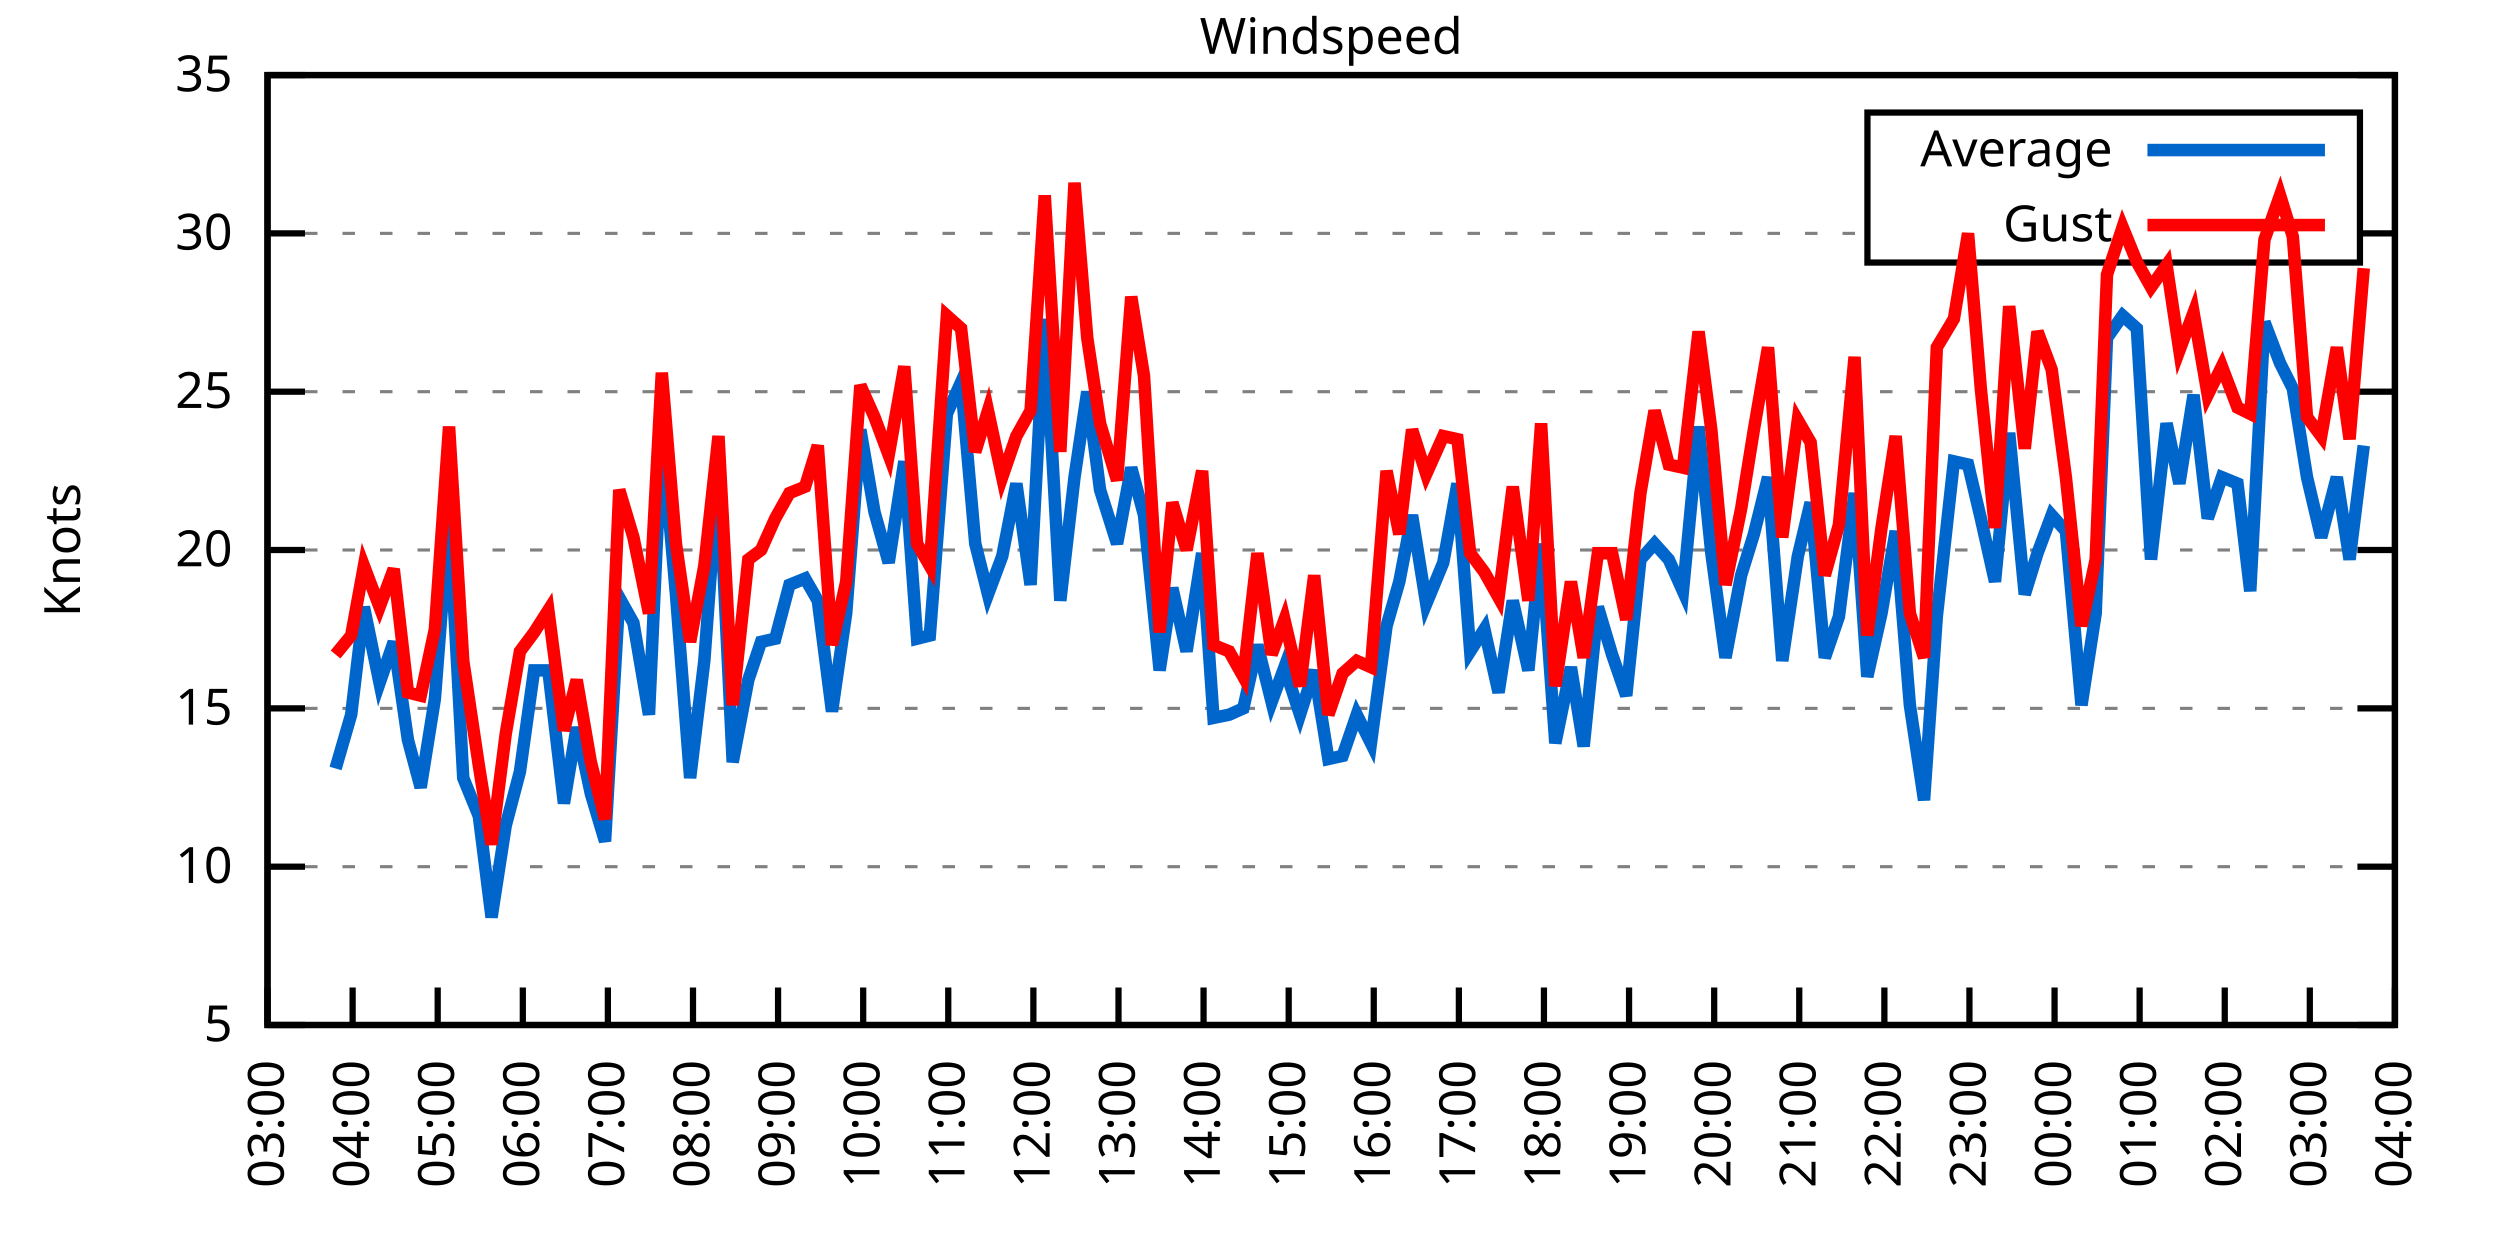
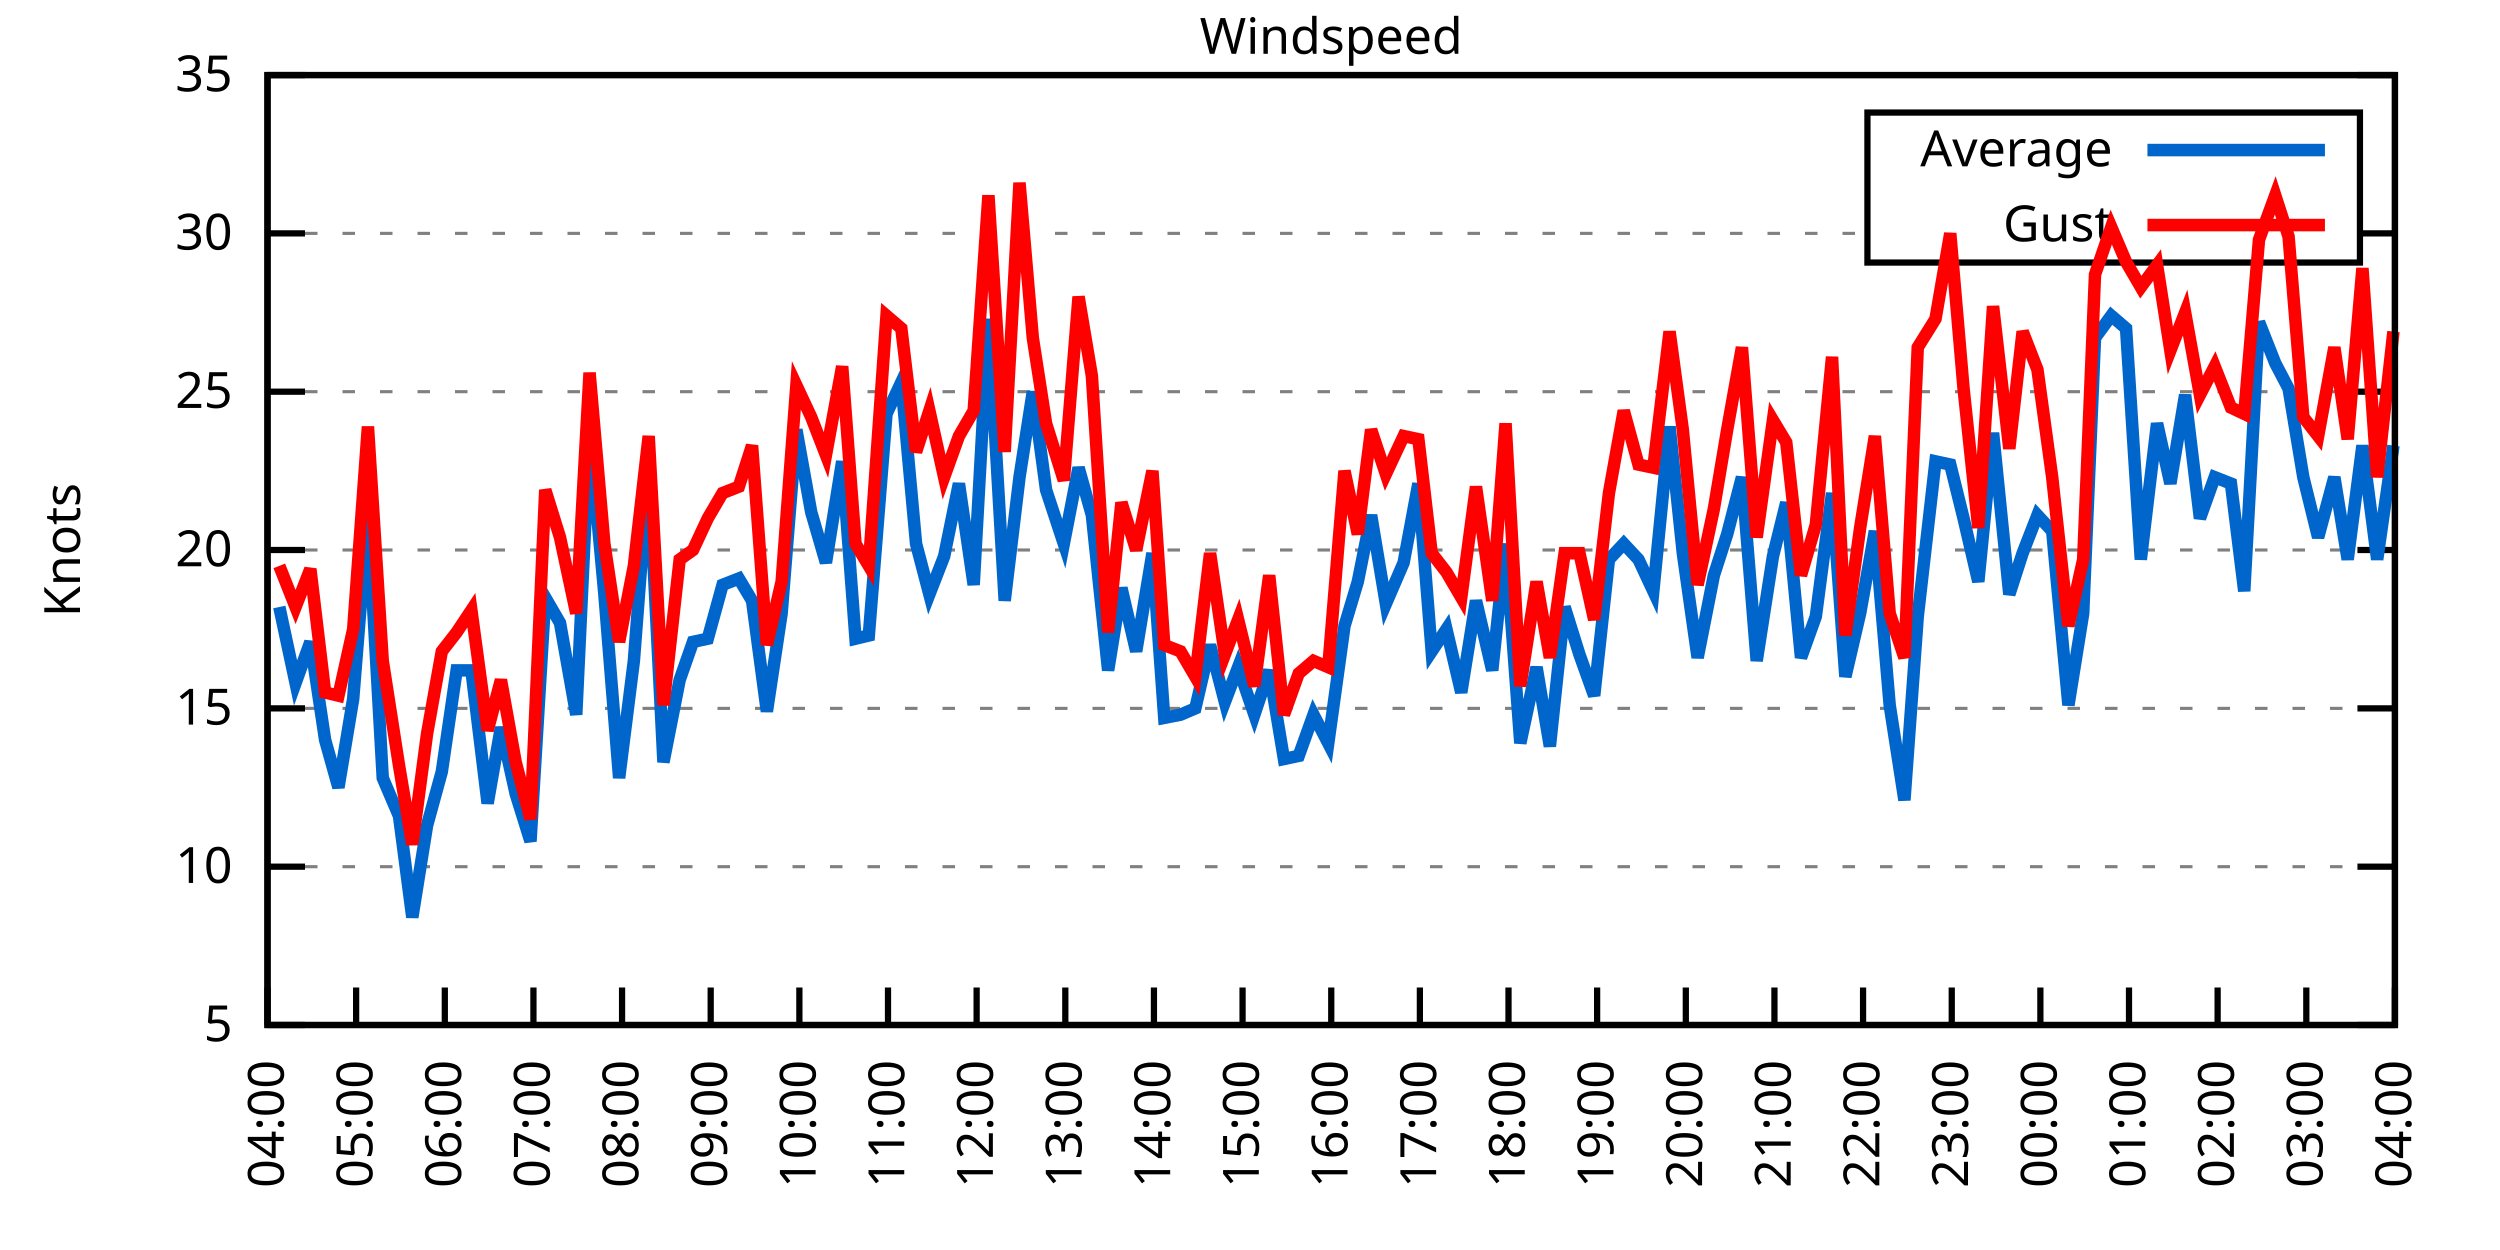
<svg xmlns="http://www.w3.org/2000/svg" xmlns:xlink="http://www.w3.org/1999/xlink" width="400" height="200" viewBox="0 0 400 200">
  <g id="gnuplot_canvas">
    <rect x="0" y="0" width="400" height="200" fill="none" />
    <defs>
      <circle id="gpDot" r="0.5" stroke-width="0.5" stroke="currentColor" />
      <path id="gpPt0" stroke-width="0.333" stroke="currentColor" d="M-1,0 h2 M0,-1 v2" />
      <path id="gpPt1" stroke-width="0.333" stroke="currentColor" d="M-1,-1 L1,1 M1,-1 L-1,1" />
      <path id="gpPt2" stroke-width="0.333" stroke="currentColor" d="M-1,0 L1,0 M0,-1 L0,1 M-1,-1 L1,1 M-1,1 L1,-1" />
      <rect id="gpPt3" stroke-width="0.333" stroke="currentColor" x="-1" y="-1" width="2" height="2" />
      <rect id="gpPt4" stroke-width="0.333" stroke="currentColor" fill="currentColor" x="-1" y="-1" width="2" height="2" />
      <circle id="gpPt5" stroke-width="0.333" stroke="currentColor" cx="0" cy="0" r="1" />
      <use xlink:href="#gpPt5" id="gpPt6" fill="currentColor" stroke="none" />
      <path id="gpPt7" stroke-width="0.333" stroke="currentColor" d="M0,-1.33 L-1.33,0.67 L1.33,0.67 z" />
      <use xlink:href="#gpPt7" id="gpPt8" fill="currentColor" stroke="none" />
      <use xlink:href="#gpPt7" id="gpPt9" stroke="currentColor" transform="rotate(180)" />
      <use xlink:href="#gpPt9" id="gpPt10" fill="currentColor" stroke="none" />
      <use xlink:href="#gpPt3" id="gpPt11" stroke="currentColor" transform="rotate(45)" />
      <use xlink:href="#gpPt11" id="gpPt12" fill="currentColor" stroke="none" />
      <path id="gpPt13" stroke-width="0.333" stroke="currentColor" d="M0,1.330 L1.265,0.411 L0.782,-1.067 L-0.782,-1.076 L-1.265,0.411 z" />
      <use xlink:href="#gpPt13" id="gpPt14" fill="currentColor" stroke="none" />
      <filter id="textbox" filterUnits="objectBoundingBox" x="0" y="0" height="1" width="1">
        <feFlood flood-color="white" flood-opacity="1" result="bgnd" />
        <feComposite in="SourceGraphic" in2="bgnd" operator="atop" />
      </filter>
      <filter id="greybox" filterUnits="objectBoundingBox" x="0" y="0" height="1" width="1">
        <feFlood flood-color="lightgrey" flood-opacity="1" result="grey" />
        <feComposite in="SourceGraphic" in2="grey" operator="atop" />
      </filter>
    </defs>
    <g fill="none" color="white" stroke="currentColor" stroke-width="1.00" stroke-linecap="butt" stroke-linejoin="miter">
</g>
    <g fill="none" color="black" stroke="currentColor" stroke-width="1.00" stroke-linecap="butt" stroke-linejoin="miter">
      <g stroke="none" shape-rendering="crispEdges">
        <polygon fill="rgb(255, 255, 255)" points="42.80,164.00 383.18,164.00 383.18,12.02 42.80,12.02 " />
      </g>
    </g>
    <g fill="none" color="black" stroke="currentColor" stroke-width="1.00" stroke-linecap="butt" stroke-linejoin="miter">
</g>
    <g fill="none" color="black" stroke="black" stroke-width="0.50" stroke-linecap="butt" stroke-linejoin="miter">
</g>
    <g fill="none" color="gray" stroke="currentColor" stroke-width="0.50" stroke-linecap="butt" stroke-linejoin="miter">
      <path stroke="gray" stroke-dasharray="2,4" class="gridline" d="M42.80,164.00 L383.19,164.00  " />
    </g>
    <g fill="none" color="gray" stroke="gray" stroke-width="1.00" stroke-linecap="butt" stroke-linejoin="miter">
</g>
    <g fill="none" color="black" stroke="currentColor" stroke-width="1.00" stroke-linecap="butt" stroke-linejoin="miter">
      <path stroke="black" d="M42.80,164.00 L48.80,164.00 M383.19,164.00 L377.19,164.00  " />
      <g transform="translate(37.20,166.60)" stroke="none" fill="black" font-family="Sans" font-size="8.00" text-anchor="end">
        <text>
          <tspan font-family="Sans"> 5</tspan>
        </text>
      </g>
    </g>
    <g fill="none" color="black" stroke="currentColor" stroke-width="1.00" stroke-linecap="butt" stroke-linejoin="miter">
</g>
    <g fill="none" color="black" stroke="black" stroke-width="0.50" stroke-linecap="butt" stroke-linejoin="miter">
</g>
    <g fill="none" color="gray" stroke="currentColor" stroke-width="0.50" stroke-linecap="butt" stroke-linejoin="miter">
      <path stroke="gray" stroke-dasharray="2,4" class="gridline" d="M42.80,138.67 L383.19,138.67  " />
    </g>
    <g fill="none" color="gray" stroke="gray" stroke-width="1.00" stroke-linecap="butt" stroke-linejoin="miter">
</g>
    <g fill="none" color="black" stroke="currentColor" stroke-width="1.00" stroke-linecap="butt" stroke-linejoin="miter">
      <path stroke="black" d="M42.80,138.67 L48.80,138.67 M383.19,138.67 L377.19,138.67  " />
      <g transform="translate(37.20,141.27)" stroke="none" fill="black" font-family="Sans" font-size="8.00" text-anchor="end">
        <text>
          <tspan font-family="Sans"> 10</tspan>
        </text>
      </g>
    </g>
    <g fill="none" color="black" stroke="currentColor" stroke-width="1.00" stroke-linecap="butt" stroke-linejoin="miter">
</g>
    <g fill="none" color="black" stroke="black" stroke-width="0.50" stroke-linecap="butt" stroke-linejoin="miter">
</g>
    <g fill="none" color="gray" stroke="currentColor" stroke-width="0.50" stroke-linecap="butt" stroke-linejoin="miter">
      <path stroke="gray" stroke-dasharray="2,4" class="gridline" d="M42.80,113.34 L383.19,113.34  " />
    </g>
    <g fill="none" color="gray" stroke="gray" stroke-width="1.00" stroke-linecap="butt" stroke-linejoin="miter">
</g>
    <g fill="none" color="black" stroke="currentColor" stroke-width="1.00" stroke-linecap="butt" stroke-linejoin="miter">
      <path stroke="black" d="M42.80,113.34 L48.80,113.34 M383.19,113.34 L377.19,113.34  " />
      <g transform="translate(37.20,115.94)" stroke="none" fill="black" font-family="Sans" font-size="8.00" text-anchor="end">
        <text>
          <tspan font-family="Sans"> 15</tspan>
        </text>
      </g>
    </g>
    <g fill="none" color="black" stroke="currentColor" stroke-width="1.00" stroke-linecap="butt" stroke-linejoin="miter">
</g>
    <g fill="none" color="black" stroke="black" stroke-width="0.50" stroke-linecap="butt" stroke-linejoin="miter">
</g>
    <g fill="none" color="gray" stroke="currentColor" stroke-width="0.50" stroke-linecap="butt" stroke-linejoin="miter">
      <path stroke="gray" stroke-dasharray="2,4" class="gridline" d="M42.80,88.00 L383.19,88.00  " />
    </g>
    <g fill="none" color="gray" stroke="gray" stroke-width="1.00" stroke-linecap="butt" stroke-linejoin="miter">
</g>
    <g fill="none" color="black" stroke="currentColor" stroke-width="1.00" stroke-linecap="butt" stroke-linejoin="miter">
      <path stroke="black" d="M42.80,88.00 L48.80,88.00 M383.19,88.00 L377.19,88.00  " />
      <g transform="translate(37.20,90.60)" stroke="none" fill="black" font-family="Sans" font-size="8.00" text-anchor="end">
        <text>
          <tspan font-family="Sans"> 20</tspan>
        </text>
      </g>
    </g>
    <g fill="none" color="black" stroke="currentColor" stroke-width="1.00" stroke-linecap="butt" stroke-linejoin="miter">
</g>
    <g fill="none" color="black" stroke="black" stroke-width="0.50" stroke-linecap="butt" stroke-linejoin="miter">
</g>
    <g fill="none" color="gray" stroke="currentColor" stroke-width="0.50" stroke-linecap="butt" stroke-linejoin="miter">
      <path stroke="gray" stroke-dasharray="2,4" class="gridline" d="M42.80,62.67 L383.19,62.67  " />
    </g>
    <g fill="none" color="gray" stroke="gray" stroke-width="1.00" stroke-linecap="butt" stroke-linejoin="miter">
</g>
    <g fill="none" color="black" stroke="currentColor" stroke-width="1.00" stroke-linecap="butt" stroke-linejoin="miter">
      <path stroke="black" d="M42.80,62.67 L48.80,62.67 M383.19,62.67 L377.19,62.67  " />
      <g transform="translate(37.20,65.27)" stroke="none" fill="black" font-family="Sans" font-size="8.00" text-anchor="end">
        <text>
          <tspan font-family="Sans"> 25</tspan>
        </text>
      </g>
    </g>
    <g fill="none" color="black" stroke="currentColor" stroke-width="1.00" stroke-linecap="butt" stroke-linejoin="miter">
</g>
    <g fill="none" color="black" stroke="black" stroke-width="0.50" stroke-linecap="butt" stroke-linejoin="miter">
</g>
    <g fill="none" color="gray" stroke="currentColor" stroke-width="0.50" stroke-linecap="butt" stroke-linejoin="miter">
      <path stroke="gray" stroke-dasharray="2,4" class="gridline" d="M42.80,37.34 L298.79,37.34 M377.59,37.34 L383.19,37.34  " />
    </g>
    <g fill="none" color="gray" stroke="gray" stroke-width="1.00" stroke-linecap="butt" stroke-linejoin="miter">
</g>
    <g fill="none" color="black" stroke="currentColor" stroke-width="1.00" stroke-linecap="butt" stroke-linejoin="miter">
      <path stroke="black" d="M42.80,37.34 L48.80,37.34 M383.19,37.34 L377.19,37.34  " />
      <g transform="translate(37.20,39.94)" stroke="none" fill="black" font-family="Sans" font-size="8.00" text-anchor="end">
        <text>
          <tspan font-family="Sans"> 30</tspan>
        </text>
      </g>
    </g>
    <g fill="none" color="black" stroke="currentColor" stroke-width="1.00" stroke-linecap="butt" stroke-linejoin="miter">
</g>
    <g fill="none" color="black" stroke="black" stroke-width="0.50" stroke-linecap="butt" stroke-linejoin="miter">
</g>
    <g fill="none" color="gray" stroke="currentColor" stroke-width="0.50" stroke-linecap="butt" stroke-linejoin="miter">
      <path stroke="gray" stroke-dasharray="2,4" class="gridline" d="M42.80,12.01 L383.19,12.01  " />
    </g>
    <g fill="none" color="gray" stroke="gray" stroke-width="1.00" stroke-linecap="butt" stroke-linejoin="miter">
</g>
    <g fill="none" color="black" stroke="currentColor" stroke-width="1.00" stroke-linecap="butt" stroke-linejoin="miter">
      <path stroke="black" d="M42.80,12.01 L48.80,12.01 M383.19,12.01 L377.19,12.01  " />
      <g transform="translate(37.20,14.61)" stroke="none" fill="black" font-family="Sans" font-size="8.00" text-anchor="end">
        <text>
          <tspan font-family="Sans"> 35</tspan>
        </text>
      </g>
    </g>
    <g fill="none" color="black" stroke="currentColor" stroke-width="1.00" stroke-linecap="butt" stroke-linejoin="miter">
      <path stroke="black" d="M42.80,164.00 L42.80,158.00  " />
      <g transform="translate(45.40,169.60) rotate(270.00)" stroke="none" fill="black" font-family="Sans" font-size="8.00" text-anchor="end">
        <text>
-           <tspan font-family="Sans">03:00</tspan>
-         </text>
-       </g>
-     </g>
-     <g fill="none" color="black" stroke="currentColor" stroke-width="1.00" stroke-linecap="butt" stroke-linejoin="miter">
-       <path stroke="black" d="M56.42,164.00 L56.42,158.00  " />
-       <g transform="translate(59.02,169.60) rotate(270.00)" stroke="none" fill="black" font-family="Sans" font-size="8.00" text-anchor="end">
-         <text>
          <tspan font-family="Sans">04:00</tspan>
        </text>
      </g>
    </g>
    <g fill="none" color="black" stroke="currentColor" stroke-width="1.00" stroke-linecap="butt" stroke-linejoin="miter">
-       <path stroke="black" d="M70.03,164.00 L70.03,158.00  " />
-       <g transform="translate(72.63,169.60) rotate(270.00)" stroke="none" fill="black" font-family="Sans" font-size="8.00" text-anchor="end">
+       <path stroke="black" d="M56.98,164.00 L56.98,158.00  " />
+       <g transform="translate(59.58,169.60) rotate(270.00)" stroke="none" fill="black" font-family="Sans" font-size="8.00" text-anchor="end">
        <text>
          <tspan font-family="Sans">05:00</tspan>
        </text>
      </g>
    </g>
    <g fill="none" color="black" stroke="currentColor" stroke-width="1.00" stroke-linecap="butt" stroke-linejoin="miter">
-       <path stroke="black" d="M83.65,164.00 L83.65,158.00  " />
-       <g transform="translate(86.25,169.60) rotate(270.00)" stroke="none" fill="black" font-family="Sans" font-size="8.00" text-anchor="end">
+       <path stroke="black" d="M71.17,164.00 L71.17,158.00  " />
+       <g transform="translate(73.77,169.60) rotate(270.00)" stroke="none" fill="black" font-family="Sans" font-size="8.00" text-anchor="end">
        <text>
          <tspan font-family="Sans">06:00</tspan>
        </text>
      </g>
    </g>
    <g fill="none" color="black" stroke="currentColor" stroke-width="1.00" stroke-linecap="butt" stroke-linejoin="miter">
-       <path stroke="black" d="M97.26,164.00 L97.26,158.00  " />
-       <g transform="translate(99.86,169.60) rotate(270.00)" stroke="none" fill="black" font-family="Sans" font-size="8.00" text-anchor="end">
+       <path stroke="black" d="M85.35,164.00 L85.35,158.00  " />
+       <g transform="translate(87.95,169.60) rotate(270.00)" stroke="none" fill="black" font-family="Sans" font-size="8.00" text-anchor="end">
        <text>
          <tspan font-family="Sans">07:00</tspan>
        </text>
      </g>
    </g>
    <g fill="none" color="black" stroke="currentColor" stroke-width="1.00" stroke-linecap="butt" stroke-linejoin="miter">
-       <path stroke="black" d="M110.88,164.00 L110.88,158.00  " />
-       <g transform="translate(113.48,169.60) rotate(270.00)" stroke="none" fill="black" font-family="Sans" font-size="8.00" text-anchor="end">
+       <path stroke="black" d="M99.53,164.00 L99.53,158.00  " />
+       <g transform="translate(102.13,169.60) rotate(270.00)" stroke="none" fill="black" font-family="Sans" font-size="8.00" text-anchor="end">
        <text>
          <tspan font-family="Sans">08:00</tspan>
        </text>
      </g>
    </g>
    <g fill="none" color="black" stroke="currentColor" stroke-width="1.00" stroke-linecap="butt" stroke-linejoin="miter">
-       <path stroke="black" d="M124.49,164.00 L124.49,158.00  " />
-       <g transform="translate(127.09,169.60) rotate(270.00)" stroke="none" fill="black" font-family="Sans" font-size="8.00" text-anchor="end">
+       <path stroke="black" d="M113.71,164.00 L113.71,158.00  " />
+       <g transform="translate(116.31,169.60) rotate(270.00)" stroke="none" fill="black" font-family="Sans" font-size="8.00" text-anchor="end">
        <text>
          <tspan font-family="Sans">09:00</tspan>
        </text>
      </g>
    </g>
    <g fill="none" color="black" stroke="currentColor" stroke-width="1.00" stroke-linecap="butt" stroke-linejoin="miter">
-       <path stroke="black" d="M138.11,164.00 L138.11,158.00  " />
-       <g transform="translate(140.71,169.60) rotate(270.00)" stroke="none" fill="black" font-family="Sans" font-size="8.00" text-anchor="end">
+       <path stroke="black" d="M127.90,164.00 L127.90,158.00  " />
+       <g transform="translate(130.50,169.60) rotate(270.00)" stroke="none" fill="black" font-family="Sans" font-size="8.00" text-anchor="end">
        <text>
          <tspan font-family="Sans">10:00</tspan>
        </text>
      </g>
    </g>
    <g fill="none" color="black" stroke="currentColor" stroke-width="1.00" stroke-linecap="butt" stroke-linejoin="miter">
-       <path stroke="black" d="M151.72,164.00 L151.72,158.00  " />
-       <g transform="translate(154.32,169.60) rotate(270.00)" stroke="none" fill="black" font-family="Sans" font-size="8.00" text-anchor="end">
+       <path stroke="black" d="M142.08,164.00 L142.08,158.00  " />
+       <g transform="translate(144.68,169.60) rotate(270.00)" stroke="none" fill="black" font-family="Sans" font-size="8.00" text-anchor="end">
        <text>
          <tspan font-family="Sans">11:00</tspan>
        </text>
      </g>
    </g>
    <g fill="none" color="black" stroke="currentColor" stroke-width="1.00" stroke-linecap="butt" stroke-linejoin="miter">
-       <path stroke="black" d="M165.34,164.00 L165.34,158.00  " />
-       <g transform="translate(167.94,169.60) rotate(270.00)" stroke="none" fill="black" font-family="Sans" font-size="8.00" text-anchor="end">
+       <path stroke="black" d="M156.26,164.00 L156.26,158.00  " />
+       <g transform="translate(158.86,169.60) rotate(270.00)" stroke="none" fill="black" font-family="Sans" font-size="8.00" text-anchor="end">
        <text>
          <tspan font-family="Sans">12:00</tspan>
        </text>
      </g>
    </g>
    <g fill="none" color="black" stroke="currentColor" stroke-width="1.00" stroke-linecap="butt" stroke-linejoin="miter">
-       <path stroke="black" d="M178.96,164.00 L178.96,158.00  " />
-       <g transform="translate(181.56,169.60) rotate(270.00)" stroke="none" fill="black" font-family="Sans" font-size="8.00" text-anchor="end">
+       <path stroke="black" d="M170.45,164.00 L170.45,158.00  " />
+       <g transform="translate(173.05,169.60) rotate(270.00)" stroke="none" fill="black" font-family="Sans" font-size="8.00" text-anchor="end">
        <text>
          <tspan font-family="Sans">13:00</tspan>
        </text>
      </g>
    </g>
    <g fill="none" color="black" stroke="currentColor" stroke-width="1.00" stroke-linecap="butt" stroke-linejoin="miter">
-       <path stroke="black" d="M192.57,164.00 L192.57,158.00  " />
-       <g transform="translate(195.17,169.60) rotate(270.00)" stroke="none" fill="black" font-family="Sans" font-size="8.00" text-anchor="end">
+       <path stroke="black" d="M184.63,164.00 L184.63,158.00  " />
+       <g transform="translate(187.23,169.60) rotate(270.00)" stroke="none" fill="black" font-family="Sans" font-size="8.00" text-anchor="end">
        <text>
          <tspan font-family="Sans">14:00</tspan>
        </text>
      </g>
    </g>
    <g fill="none" color="black" stroke="currentColor" stroke-width="1.00" stroke-linecap="butt" stroke-linejoin="miter">
-       <path stroke="black" d="M206.19,164.00 L206.19,158.00  " />
-       <g transform="translate(208.79,169.60) rotate(270.00)" stroke="none" fill="black" font-family="Sans" font-size="8.00" text-anchor="end">
+       <path stroke="black" d="M198.81,164.00 L198.81,158.00  " />
+       <g transform="translate(201.41,169.60) rotate(270.00)" stroke="none" fill="black" font-family="Sans" font-size="8.00" text-anchor="end">
        <text>
          <tspan font-family="Sans">15:00</tspan>
        </text>
      </g>
    </g>
    <g fill="none" color="black" stroke="currentColor" stroke-width="1.00" stroke-linecap="butt" stroke-linejoin="miter">
-       <path stroke="black" d="M219.80,164.00 L219.80,158.00  " />
-       <g transform="translate(222.40,169.60) rotate(270.00)" stroke="none" fill="black" font-family="Sans" font-size="8.00" text-anchor="end">
+       <path stroke="black" d="M213.00,164.00 L213.00,158.00  " />
+       <g transform="translate(215.60,169.60) rotate(270.00)" stroke="none" fill="black" font-family="Sans" font-size="8.00" text-anchor="end">
        <text>
          <tspan font-family="Sans">16:00</tspan>
        </text>
      </g>
    </g>
    <g fill="none" color="black" stroke="currentColor" stroke-width="1.00" stroke-linecap="butt" stroke-linejoin="miter">
-       <path stroke="black" d="M233.42,164.00 L233.42,158.00  " />
-       <g transform="translate(236.02,169.60) rotate(270.00)" stroke="none" fill="black" font-family="Sans" font-size="8.00" text-anchor="end">
+       <path stroke="black" d="M227.18,164.00 L227.18,158.00  " />
+       <g transform="translate(229.78,169.60) rotate(270.00)" stroke="none" fill="black" font-family="Sans" font-size="8.00" text-anchor="end">
        <text>
          <tspan font-family="Sans">17:00</tspan>
        </text>
      </g>
    </g>
    <g fill="none" color="black" stroke="currentColor" stroke-width="1.00" stroke-linecap="butt" stroke-linejoin="miter">
-       <path stroke="black" d="M247.03,164.00 L247.03,158.00  " />
-       <g transform="translate(249.63,169.60) rotate(270.00)" stroke="none" fill="black" font-family="Sans" font-size="8.00" text-anchor="end">
+       <path stroke="black" d="M241.36,164.00 L241.36,158.00  " />
+       <g transform="translate(243.96,169.60) rotate(270.00)" stroke="none" fill="black" font-family="Sans" font-size="8.00" text-anchor="end">
        <text>
          <tspan font-family="Sans">18:00</tspan>
        </text>
      </g>
    </g>
    <g fill="none" color="black" stroke="currentColor" stroke-width="1.00" stroke-linecap="butt" stroke-linejoin="miter">
-       <path stroke="black" d="M260.65,164.00 L260.65,158.00  " />
-       <g transform="translate(263.25,169.60) rotate(270.00)" stroke="none" fill="black" font-family="Sans" font-size="8.00" text-anchor="end">
+       <path stroke="black" d="M255.54,164.00 L255.54,158.00  " />
+       <g transform="translate(258.14,169.60) rotate(270.00)" stroke="none" fill="black" font-family="Sans" font-size="8.00" text-anchor="end">
        <text>
          <tspan font-family="Sans">19:00</tspan>
        </text>
      </g>
    </g>
    <g fill="none" color="black" stroke="currentColor" stroke-width="1.00" stroke-linecap="butt" stroke-linejoin="miter">
-       <path stroke="black" d="M274.27,164.00 L274.27,158.00  " />
-       <g transform="translate(276.87,169.60) rotate(270.00)" stroke="none" fill="black" font-family="Sans" font-size="8.00" text-anchor="end">
+       <path stroke="black" d="M269.73,164.00 L269.73,158.00  " />
+       <g transform="translate(272.33,169.60) rotate(270.00)" stroke="none" fill="black" font-family="Sans" font-size="8.00" text-anchor="end">
        <text>
          <tspan font-family="Sans">20:00</tspan>
        </text>
      </g>
    </g>
    <g fill="none" color="black" stroke="currentColor" stroke-width="1.00" stroke-linecap="butt" stroke-linejoin="miter">
-       <path stroke="black" d="M287.88,164.00 L287.88,158.00  " />
-       <g transform="translate(290.48,169.60) rotate(270.00)" stroke="none" fill="black" font-family="Sans" font-size="8.00" text-anchor="end">
+       <path stroke="black" d="M283.91,164.00 L283.91,158.00  " />
+       <g transform="translate(286.51,169.60) rotate(270.00)" stroke="none" fill="black" font-family="Sans" font-size="8.00" text-anchor="end">
        <text>
          <tspan font-family="Sans">21:00</tspan>
        </text>
      </g>
    </g>
    <g fill="none" color="black" stroke="currentColor" stroke-width="1.00" stroke-linecap="butt" stroke-linejoin="miter">
-       <path stroke="black" d="M301.50,164.00 L301.50,158.00  " />
-       <g transform="translate(304.10,169.60) rotate(270.00)" stroke="none" fill="black" font-family="Sans" font-size="8.00" text-anchor="end">
+       <path stroke="black" d="M298.09,164.00 L298.09,158.00  " />
+       <g transform="translate(300.69,169.60) rotate(270.00)" stroke="none" fill="black" font-family="Sans" font-size="8.00" text-anchor="end">
        <text>
          <tspan font-family="Sans">22:00</tspan>
        </text>
      </g>
    </g>
    <g fill="none" color="black" stroke="currentColor" stroke-width="1.00" stroke-linecap="butt" stroke-linejoin="miter">
-       <path stroke="black" d="M315.11,164.00 L315.11,158.00  " />
-       <g transform="translate(317.71,169.60) rotate(270.00)" stroke="none" fill="black" font-family="Sans" font-size="8.00" text-anchor="end">
+       <path stroke="black" d="M312.28,164.00 L312.28,158.00  " />
+       <g transform="translate(314.88,169.60) rotate(270.00)" stroke="none" fill="black" font-family="Sans" font-size="8.00" text-anchor="end">
        <text>
          <tspan font-family="Sans">23:00</tspan>
        </text>
      </g>
    </g>
    <g fill="none" color="black" stroke="currentColor" stroke-width="1.00" stroke-linecap="butt" stroke-linejoin="miter">
-       <path stroke="black" d="M328.73,164.00 L328.73,158.00  " />
-       <g transform="translate(331.33,169.60) rotate(270.00)" stroke="none" fill="black" font-family="Sans" font-size="8.00" text-anchor="end">
+       <path stroke="black" d="M326.46,164.00 L326.46,158.00  " />
+       <g transform="translate(329.06,169.60) rotate(270.00)" stroke="none" fill="black" font-family="Sans" font-size="8.00" text-anchor="end">
        <text>
          <tspan font-family="Sans">00:00</tspan>
        </text>
      </g>
    </g>
    <g fill="none" color="black" stroke="currentColor" stroke-width="1.00" stroke-linecap="butt" stroke-linejoin="miter">
-       <path stroke="black" d="M342.34,164.00 L342.34,158.00  " />
-       <g transform="translate(344.94,169.60) rotate(270.00)" stroke="none" fill="black" font-family="Sans" font-size="8.00" text-anchor="end">
+       <path stroke="black" d="M340.64,164.00 L340.64,158.00  " />
+       <g transform="translate(343.24,169.60) rotate(270.00)" stroke="none" fill="black" font-family="Sans" font-size="8.00" text-anchor="end">
        <text>
          <tspan font-family="Sans">01:00</tspan>
        </text>
      </g>
    </g>
    <g fill="none" color="black" stroke="currentColor" stroke-width="1.00" stroke-linecap="butt" stroke-linejoin="miter">
-       <path stroke="black" d="M355.96,164.00 L355.96,158.00  " />
-       <g transform="translate(358.56,169.60) rotate(270.00)" stroke="none" fill="black" font-family="Sans" font-size="8.00" text-anchor="end">
+       <path stroke="black" d="M354.82,164.00 L354.82,158.00  " />
+       <g transform="translate(357.42,169.60) rotate(270.00)" stroke="none" fill="black" font-family="Sans" font-size="8.00" text-anchor="end">
        <text>
          <tspan font-family="Sans">02:00</tspan>
        </text>
      </g>
    </g>
    <g fill="none" color="black" stroke="currentColor" stroke-width="1.00" stroke-linecap="butt" stroke-linejoin="miter">
-       <path stroke="black" d="M369.57,164.00 L369.57,158.00  " />
-       <g transform="translate(372.17,169.60) rotate(270.00)" stroke="none" fill="black" font-family="Sans" font-size="8.00" text-anchor="end">
+       <path stroke="black" d="M369.01,164.00 L369.01,158.00  " />
+       <g transform="translate(371.61,169.60) rotate(270.00)" stroke="none" fill="black" font-family="Sans" font-size="8.00" text-anchor="end">
        <text>
          <tspan font-family="Sans">03:00</tspan>
        </text>
      </g>
    </g>
    <g fill="none" color="black" stroke="currentColor" stroke-width="1.00" stroke-linecap="butt" stroke-linejoin="miter">
      <path stroke="black" d="M383.19,164.00 L383.19,158.00  " />
      <g transform="translate(385.79,169.60) rotate(270.00)" stroke="none" fill="black" font-family="Sans" font-size="8.00" text-anchor="end">
        <text>
          <tspan font-family="Sans">04:00</tspan>
        </text>
      </g>
    </g>
    <g fill="none" color="black" stroke="currentColor" stroke-width="1.00" stroke-linecap="butt" stroke-linejoin="miter">
</g>
    <g fill="none" color="black" stroke="currentColor" stroke-width="1.00" stroke-linecap="butt" stroke-linejoin="miter">
      <path stroke="black" d="M42.80,12.01 L42.80,164.00 L383.19,164.00 L383.19,12.01 L42.80,12.01 Z  " />
    </g>
    <g fill="none" color="black" stroke="currentColor" stroke-width="1.00" stroke-linecap="butt" stroke-linejoin="miter">
</g>
    <g fill="none" color="black" stroke="currentColor" stroke-width="1.00" stroke-linecap="butt" stroke-linejoin="miter">
      <path stroke="black" d="M298.79,42.01 L298.79,18.01 L377.59,18.01 L377.59,42.01 L298.79,42.01 Z  " />
    </g>
    <g id="Windspeed_plot_1">
      <g fill="none" color="white" stroke="black" stroke-width="2.00" stroke-linecap="butt" stroke-linejoin="miter">
</g>
      <g fill="none" color="black" stroke="currentColor" stroke-width="2.00" stroke-linecap="butt" stroke-linejoin="miter">
        <g transform="translate(337.99,26.61)" stroke="none" fill="black" font-family="Sans" font-size="8.00" text-anchor="end">
          <text>
            <tspan font-family="Sans">Average</tspan>
          </text>
        </g>
      </g>
      <g fill="none" color="black" stroke="currentColor" stroke-width="2.00" stroke-linecap="butt" stroke-linejoin="miter">
-         <path stroke="rgb(  0, 102, 204)" d="M343.59,24.01 L371.99,24.01 M53.69,122.96 L56.19,114.35 L58.23,97.12 L60.73,109.28 L63.00,102.70 L65.27,118.40   L67.31,126.00 L69.58,111.82 L71.85,82.43 L74.12,124.48 L76.61,130.56 L78.65,146.77 L80.92,132.08 L83.19,123.47   L85.46,107.26 L87.73,107.26 L90.23,128.54 L92.27,116.38 L94.54,127.02 L96.81,134.62 L99.08,95.60 L101.35,99.66   L103.84,114.35 L105.89,69.26 L108.15,95.10 L110.42,124.48 L112.69,105.74 L114.96,74.83 L117.23,121.95 L119.73,108.78   L121.77,102.70 L124.04,102.19 L126.31,93.58 L128.81,92.56 L130.85,96.11 L133.12,113.84 L135.39,98.14 L137.66,68.75   L139.92,81.93 L142.19,90.03 L144.69,73.82 L146.73,102.19 L148.77,101.68 L151.50,66.22 L153.77,61.15 L156.04,86.99   L158.08,95.10 L160.35,89.02 L162.62,77.37 L164.89,93.58 L167.16,51.02 L169.65,96.11 L171.92,76.35 L173.96,62.67   L176.01,78.38 L178.73,86.99 L181.00,74.83 L183.04,82.43 L185.54,107.26 L187.58,94.08 L189.85,104.22 L192.34,88.51   L194.16,114.86 L196.66,114.35 L198.93,113.34 L201.19,103.20 L203.46,112.32 L205.51,106.75 L208.00,114.35 L210.27,107.26   L212.54,121.44 L214.81,120.94 L217.08,114.35 L219.35,118.91 L221.85,100.16 L223.89,93.07 L225.93,82.43 L228.20,96.62   L230.92,90.03 L233.19,77.37 L235.23,104.22 L237.50,100.67 L239.77,110.80 L242.04,96.11 L244.54,107.26 L246.58,86.99   L248.85,118.91 L251.35,106.75 L253.39,119.42 L255.66,97.12 L257.93,104.72 L260.20,111.31 L262.47,89.52 L264.73,86.99   L267.00,89.52 L269.27,94.59 L271.77,68.25 L273.81,88.51 L276.08,105.23 L278.58,92.06 L280.62,85.47 L282.89,76.35   L285.16,105.74 L287.65,89.02 L289.70,80.41 L291.97,105.23 L294.23,98.64 L296.73,78.89 L298.77,108.27 L301.04,98.14   L303.31,84.97 L305.58,112.83 L307.85,128.03 L309.89,98.64 L312.62,73.82 L314.89,74.33 L316.93,82.94 L319.20,93.07   L321.47,69.26 L323.96,95.10 L326.00,88.51 L328.27,82.43 L330.54,84.97 L333.04,112.83 L335.31,98.14 L337.12,54.06   L339.62,50.51 L341.89,52.54 L344.16,89.52 L346.65,67.74 L348.70,77.37 L350.97,63.18 L353.24,82.94 L355.50,76.35   L358.00,77.37 L360.04,94.59 L362.31,51.53 L364.81,58.11 L366.85,62.17 L369.12,76.35 L371.39,85.98 L373.89,76.35   L375.93,89.52 L378.20,71.29  " />
+         <path stroke="rgb(  0, 102, 204)" d="M343.59,24.01 L371.99,24.01 M44.69,97.12 L47.29,109.28 L49.66,102.70 L52.02,118.40 L54.15,126.00 L56.51,111.82   L58.87,82.43 L61.24,124.48 L63.84,130.56 L65.97,146.77 L68.33,132.08 L70.69,123.47 L73.06,107.26 L75.42,107.26   L78.02,128.54 L80.15,116.38 L82.51,127.02 L84.88,134.62 L87.24,95.60 L89.60,99.66 L92.20,114.35 L94.33,69.26   L96.70,95.10 L99.06,124.48 L101.42,105.74 L103.79,74.83 L106.15,121.95 L108.75,108.78 L110.88,102.70 L113.24,102.19   L115.61,93.58 L118.21,92.56 L120.33,96.11 L122.70,113.84 L125.06,98.14 L127.42,68.75 L129.79,81.93 L132.15,90.03   L134.75,73.82 L136.88,102.19 L139.01,101.68 L141.84,66.22 L144.21,61.15 L146.57,86.99 L148.70,95.10 L151.06,89.02   L153.43,77.37 L155.79,93.58 L158.15,51.02 L160.75,96.11 L163.12,76.35 L165.25,62.67 L167.37,78.38 L170.21,86.99   L172.57,74.83 L174.70,82.43 L177.30,107.26 L179.43,94.08 L181.79,104.22 L184.39,88.51 L186.28,114.86 L188.88,114.35   L191.25,113.34 L193.61,103.20 L195.98,112.32 L198.10,106.75 L200.70,114.35 L203.07,107.26 L205.43,121.44 L207.79,120.94   L210.16,114.35 L212.52,118.91 L215.12,100.16 L217.25,93.07 L219.38,82.43 L221.74,96.62 L224.58,90.03 L226.94,77.37   L229.07,104.22 L231.43,100.67 L233.80,110.80 L236.16,96.11 L238.76,107.26 L240.89,86.99 L243.25,118.91 L245.85,106.75   L247.98,119.42 L250.34,97.12 L252.71,104.72 L255.07,111.31 L257.43,89.52 L259.80,86.99 L262.16,89.52 L264.53,94.59   L267.13,68.25 L269.25,88.51 L271.62,105.23 L274.22,92.06 L276.35,85.47 L278.71,76.35 L281.07,105.74 L283.67,89.02   L285.80,80.41 L288.16,105.23 L290.53,98.64 L293.13,78.89 L295.26,108.27 L297.62,98.14 L299.98,84.97 L302.35,112.83   L304.71,128.03 L306.84,98.64 L309.68,73.82 L312.04,74.33 L314.17,82.94 L316.53,93.07 L318.89,69.26 L321.49,95.10   L323.62,88.51 L325.99,82.43 L328.35,84.97 L330.95,112.83 L333.31,98.14 L335.20,54.06 L337.80,50.51 L340.17,52.54   L342.53,89.52 L345.13,67.74 L347.26,77.37 L349.62,63.18 L351.99,82.94 L354.35,76.35 L356.95,77.37 L359.08,94.59   L361.44,51.53 L364.04,58.11 L366.17,62.17 L368.53,76.35 L370.90,85.98 L373.50,76.35 L375.63,89.52 L377.99,71.29   L380.35,89.52 L382.95,71.29  " />
      </g>
    </g>
    <g id="Windspeed_plot_2">
      <g fill="none" color="black" stroke="currentColor" stroke-width="2.00" stroke-linecap="butt" stroke-linejoin="miter">
        <g transform="translate(337.99,38.61)" stroke="none" fill="black" font-family="Sans" font-size="8.00" text-anchor="end">
          <text>
            <tspan font-family="Sans">Gust</tspan>
          </text>
        </g>
      </g>
      <g fill="none" color="black" stroke="currentColor" stroke-width="2.00" stroke-linecap="butt" stroke-linejoin="miter">
-         <path stroke="rgb(255,   0,   0)" d="M343.59,36.01 L371.99,36.01 M53.69,104.72 L56.19,101.68 L58.23,90.54 L60.73,97.12 L63.00,91.04 L65.27,110.80   L67.31,111.31 L69.58,100.67 L71.85,68.25 L74.12,105.74 L76.61,122.46 L78.65,135.12 L80.92,117.39 L83.19,104.22   L85.46,101.18 L87.73,97.63 L90.23,116.88 L92.27,108.78 L94.54,121.95 L96.81,131.07 L99.08,78.38 L101.35,85.98   L103.84,98.14 L105.89,59.63 L108.15,86.99 L110.42,102.70 L112.69,90.54 L114.96,69.77 L117.23,112.83 L119.73,89.52   L121.77,88.00 L124.04,82.94 L126.31,78.89 L128.81,77.87 L130.85,71.29 L133.12,103.20 L135.39,93.07 L137.66,61.66   L139.92,66.73 L142.19,72.81 L144.69,58.62 L146.73,86.99 L148.77,90.54 L151.50,50.51 L153.77,52.54 L156.04,72.30   L158.08,65.71 L160.35,76.35 L162.62,69.77 L164.89,65.71 L167.16,31.26 L169.65,72.30 L171.92,29.24 L173.96,54.06   L176.01,67.74 L178.73,76.86 L181.00,47.47 L183.04,60.14 L185.54,101.18 L187.58,80.41 L189.85,88.00 L192.34,75.34   L194.16,103.20 L196.66,104.22 L198.93,108.27 L201.19,88.51 L203.46,104.72 L205.51,99.15 L208.00,109.79 L210.27,92.06   L212.54,114.35 L214.81,107.76 L217.08,105.74 L219.35,106.75 L221.85,75.34 L223.89,85.47 L225.93,68.75 L228.20,75.85   L230.92,69.77 L233.19,70.27 L235.23,88.51 L237.50,91.55 L239.77,95.60 L242.04,77.87 L244.54,96.11 L246.58,67.74   L248.85,109.79 L251.35,93.07 L253.39,105.23 L255.66,88.51 L257.93,88.51 L260.20,99.15 L262.47,78.89 L264.73,65.71   L267.00,74.33 L269.27,74.83 L271.77,53.05 L273.81,68.75 L276.08,93.58 L278.58,81.42 L280.62,68.75 L282.89,55.58   L285.16,85.98 L287.65,67.23 L289.70,70.78 L291.97,92.06 L294.23,83.95 L296.73,57.10 L298.77,101.68 L301.04,84.46   L303.31,69.77 L305.58,98.14 L307.85,105.23 L309.89,55.58 L312.62,51.02 L314.89,37.34 L316.93,62.17 L319.20,84.46   L321.47,48.99 L323.96,71.79 L326.00,53.05 L328.27,59.13 L330.54,76.35 L333.04,100.16 L335.31,89.52 L337.12,43.93   L339.62,36.33 L341.89,41.90 L344.16,45.95 L346.65,42.41 L348.70,56.09 L350.97,50.01 L353.24,63.18 L355.50,58.62   L358.00,65.21 L360.04,66.22 L362.31,38.35 L364.81,31.26 L366.85,37.85 L369.12,66.73 L371.39,69.77 L373.89,55.58   L375.93,70.27 L378.20,42.91  " />
+         <path stroke="rgb(255,   0,   0)" d="M343.59,36.01 L371.99,36.01 M44.69,90.54 L47.29,97.12 L49.66,91.04 L52.02,110.80 L54.15,111.31 L56.51,100.67   L58.87,68.25 L61.24,105.74 L63.84,122.46 L65.97,135.12 L68.33,117.39 L70.69,104.22 L73.06,101.18 L75.42,97.63   L78.02,116.88 L80.15,108.78 L82.51,121.95 L84.88,131.07 L87.24,78.38 L89.60,85.98 L92.20,98.14 L94.33,59.63   L96.70,86.99 L99.06,102.70 L101.42,90.54 L103.79,69.77 L106.15,112.83 L108.75,89.52 L110.88,88.00 L113.24,82.94   L115.61,78.89 L118.21,77.87 L120.33,71.29 L122.70,103.20 L125.06,93.07 L127.42,61.66 L129.79,66.73 L132.15,72.81   L134.75,58.62 L136.88,86.99 L139.01,90.54 L141.84,50.51 L144.21,52.54 L146.57,72.30 L148.70,65.71 L151.06,76.35   L153.43,69.77 L155.79,65.71 L158.15,31.26 L160.75,72.30 L163.12,29.24 L165.25,54.06 L167.37,67.74 L170.21,76.86   L172.57,47.47 L174.70,60.14 L177.30,101.18 L179.43,80.41 L181.79,88.00 L184.39,75.34 L186.28,103.20 L188.88,104.22   L191.25,108.27 L193.61,88.51 L195.98,104.72 L198.10,99.15 L200.70,109.79 L203.07,92.06 L205.43,114.35 L207.79,107.76   L210.16,105.74 L212.52,106.75 L215.12,75.34 L217.25,85.47 L219.38,68.75 L221.74,75.85 L224.58,69.77 L226.94,70.27   L229.07,88.51 L231.43,91.55 L233.80,95.60 L236.16,77.87 L238.76,96.11 L240.89,67.74 L243.25,109.79 L245.85,93.07   L247.98,105.23 L250.34,88.51 L252.71,88.51 L255.07,99.15 L257.43,78.89 L259.80,65.71 L262.16,74.33 L264.53,74.83   L267.13,53.05 L269.25,68.75 L271.62,93.58 L274.22,81.42 L276.35,68.75 L278.71,55.58 L281.07,85.98 L283.67,67.23   L285.80,70.78 L288.16,92.06 L290.53,83.95 L293.13,57.10 L295.26,101.68 L297.62,84.46 L299.98,69.77 L302.35,98.14   L304.71,105.23 L306.84,55.58 L309.68,51.02 L312.04,37.34 L314.17,62.17 L316.53,84.46 L318.89,48.99 L321.49,71.79   L323.62,53.05 L325.99,59.13 L328.35,76.35 L330.95,100.16 L333.31,89.52 L335.20,43.93 L337.80,36.33 L340.17,41.90   L342.53,45.95 L345.13,42.41 L347.26,56.09 L349.62,50.01 L351.99,63.18 L354.35,58.62 L356.95,65.21 L359.08,66.22   L361.44,38.35 L364.04,31.26 L366.17,37.85 L368.53,66.73 L370.90,69.77 L373.50,55.58 L375.63,70.27 L377.99,42.91   L380.35,76.35 L382.95,53.05  " />
      </g>
    </g>
    <g fill="none" color="black" stroke="currentColor" stroke-width="2.00" stroke-linecap="butt" stroke-linejoin="miter">
</g>
    <g fill="none" color="black" stroke="black" stroke-width="1.00" stroke-linecap="butt" stroke-linejoin="miter">
</g>
    <g fill="none" color="black" stroke="currentColor" stroke-width="1.00" stroke-linecap="butt" stroke-linejoin="miter">
      <path stroke="black" d="M42.80,12.01 L42.80,164.00 L383.19,164.00 L383.19,12.01 L42.80,12.01 Z  " />
      <g transform="translate(12.80,88.01) rotate(270.00)" stroke="none" fill="black" font-family="Sans" font-size="8.00" text-anchor="middle">
        <text>
          <tspan font-family="Sans">Knots</tspan>
        </text>
      </g>
    </g>
    <g fill="none" color="black" stroke="currentColor" stroke-width="1.00" stroke-linecap="butt" stroke-linejoin="miter">
</g>
    <g fill="none" color="black" stroke="currentColor" stroke-width="1.00" stroke-linecap="butt" stroke-linejoin="miter">
      <g transform="translate(212.99,8.61)" stroke="none" fill="black" font-family="Sans" font-size="8.00" text-anchor="middle">
        <text>
          <tspan font-family="Sans">Windspeed</tspan>
        </text>
      </g>
    </g>
    <g fill="none" color="black" stroke="currentColor" stroke-width="1.00" stroke-linecap="butt" stroke-linejoin="miter">
</g>
  </g>
</svg>
